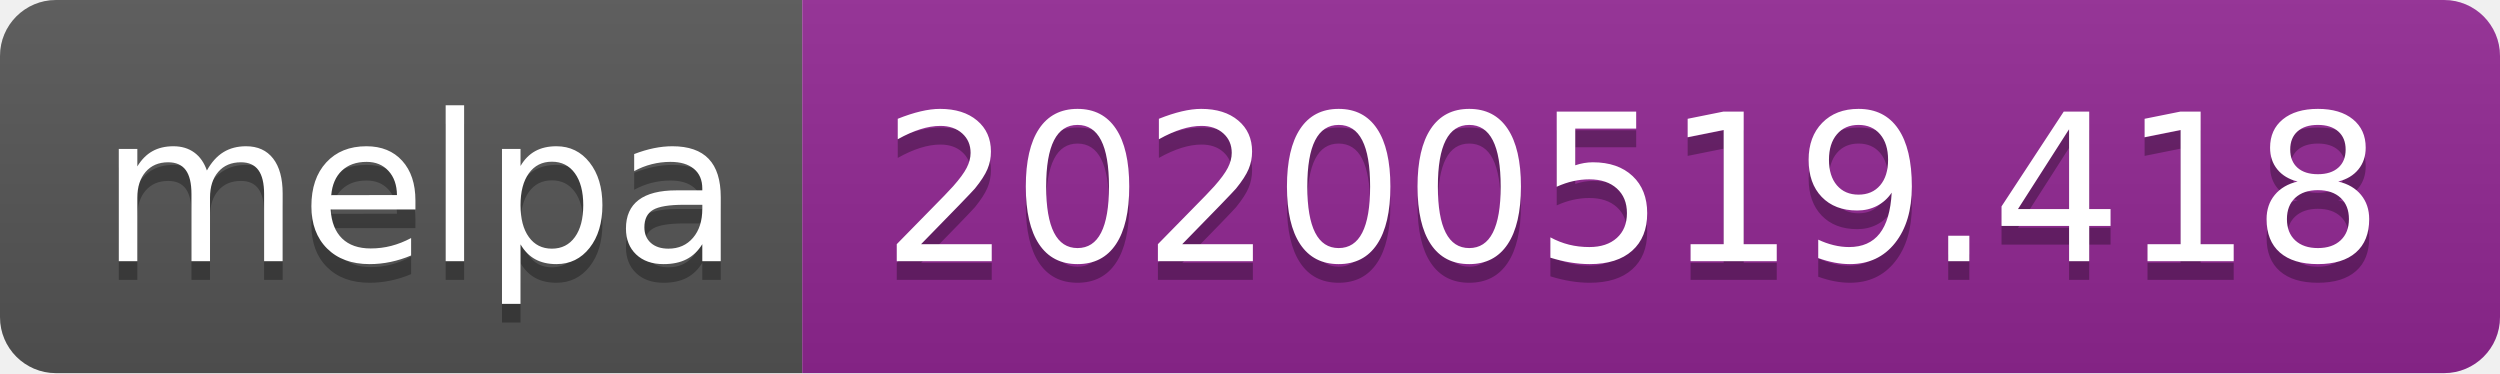
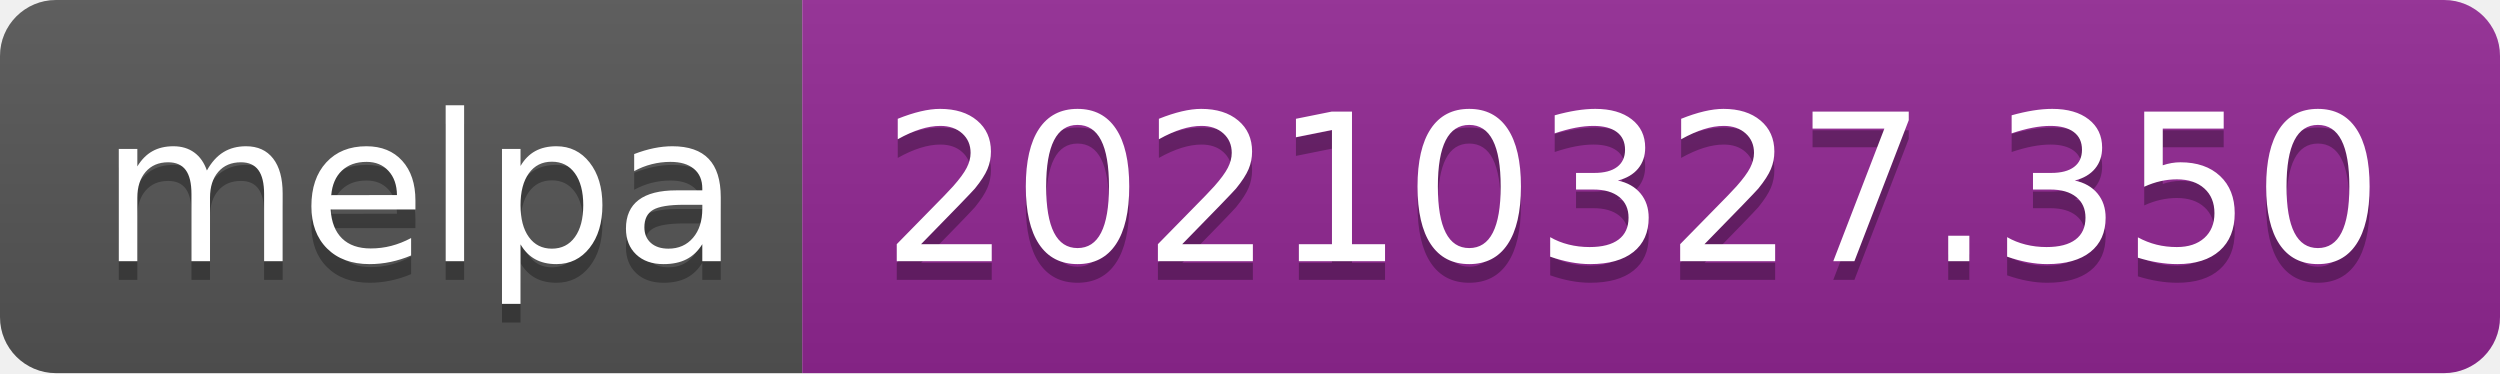
- <svg xmlns="http://www.w3.org/2000/svg" width="134" height="20" role="img" aria-label="melpa: 20200519.418">
+ <svg xmlns="http://www.w3.org/2000/svg" width="134" height="20" role="img" aria-label="melpa: 20210327.350">
  <linearGradient id="s" x2="0" y2="100%">
    <stop offset="0" stop-color="#bbb" stop-opacity=".1" />
    <stop offset="1" stop-opacity=".1" />
  </linearGradient>
  <clipPath id="r">
    <rect width="134" height="20" rx="3" fill="#fff" />
  </clipPath>
  <g clip-path="url(#r)">
    <rect width="43" height="20" fill="#555" />
    <rect x="43" width="91" height="20" fill="#922793" />
    <rect width="134" height="20" fill="url(#s)" />
  </g>
  <g fill="#fff" text-anchor="middle" font-family="Verdana,Geneva,DejaVu Sans,sans-serif" text-rendering="geometricPrecision" font-size="110">
    <text aria-hidden="true" x="225" y="150" fill="#010101" fill-opacity=".3" transform="scale(.1)" textLength="330">melpa</text>
    <text x="225" y="140" transform="scale(.1)" fill="#fff" textLength="330">melpa</text>
-     <text aria-hidden="true" x="875" y="150" fill="#010101" fill-opacity=".3" transform="scale(.1)" textLength="810">20200519.418</text>
-     <text x="875" y="140" transform="scale(.1)" fill="#fff" textLength="810">20200519.418</text>
+     <text aria-hidden="true" x="875" y="150" fill="#010101" fill-opacity=".3" transform="scale(.1)" textLength="810">20210327.350</text>
+     <text x="875" y="140" transform="scale(.1)" fill="#fff" textLength="810">20210327.350</text>
  </g>
</svg>
